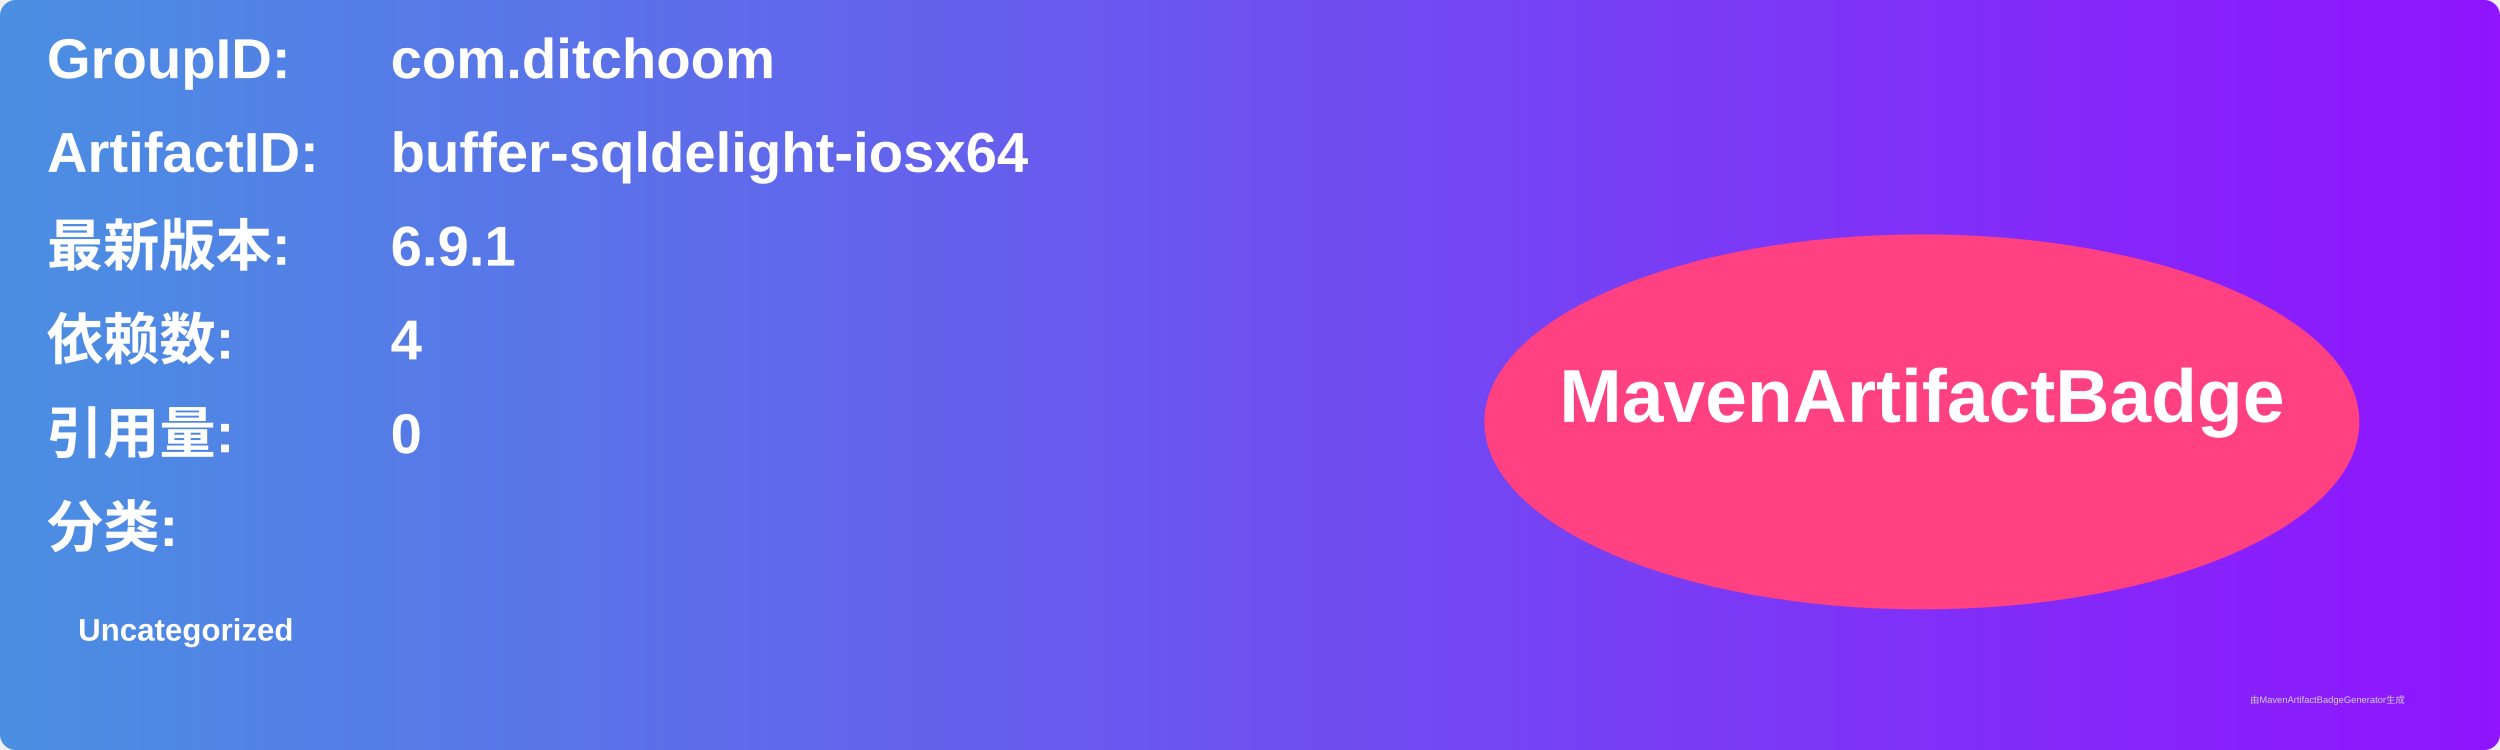
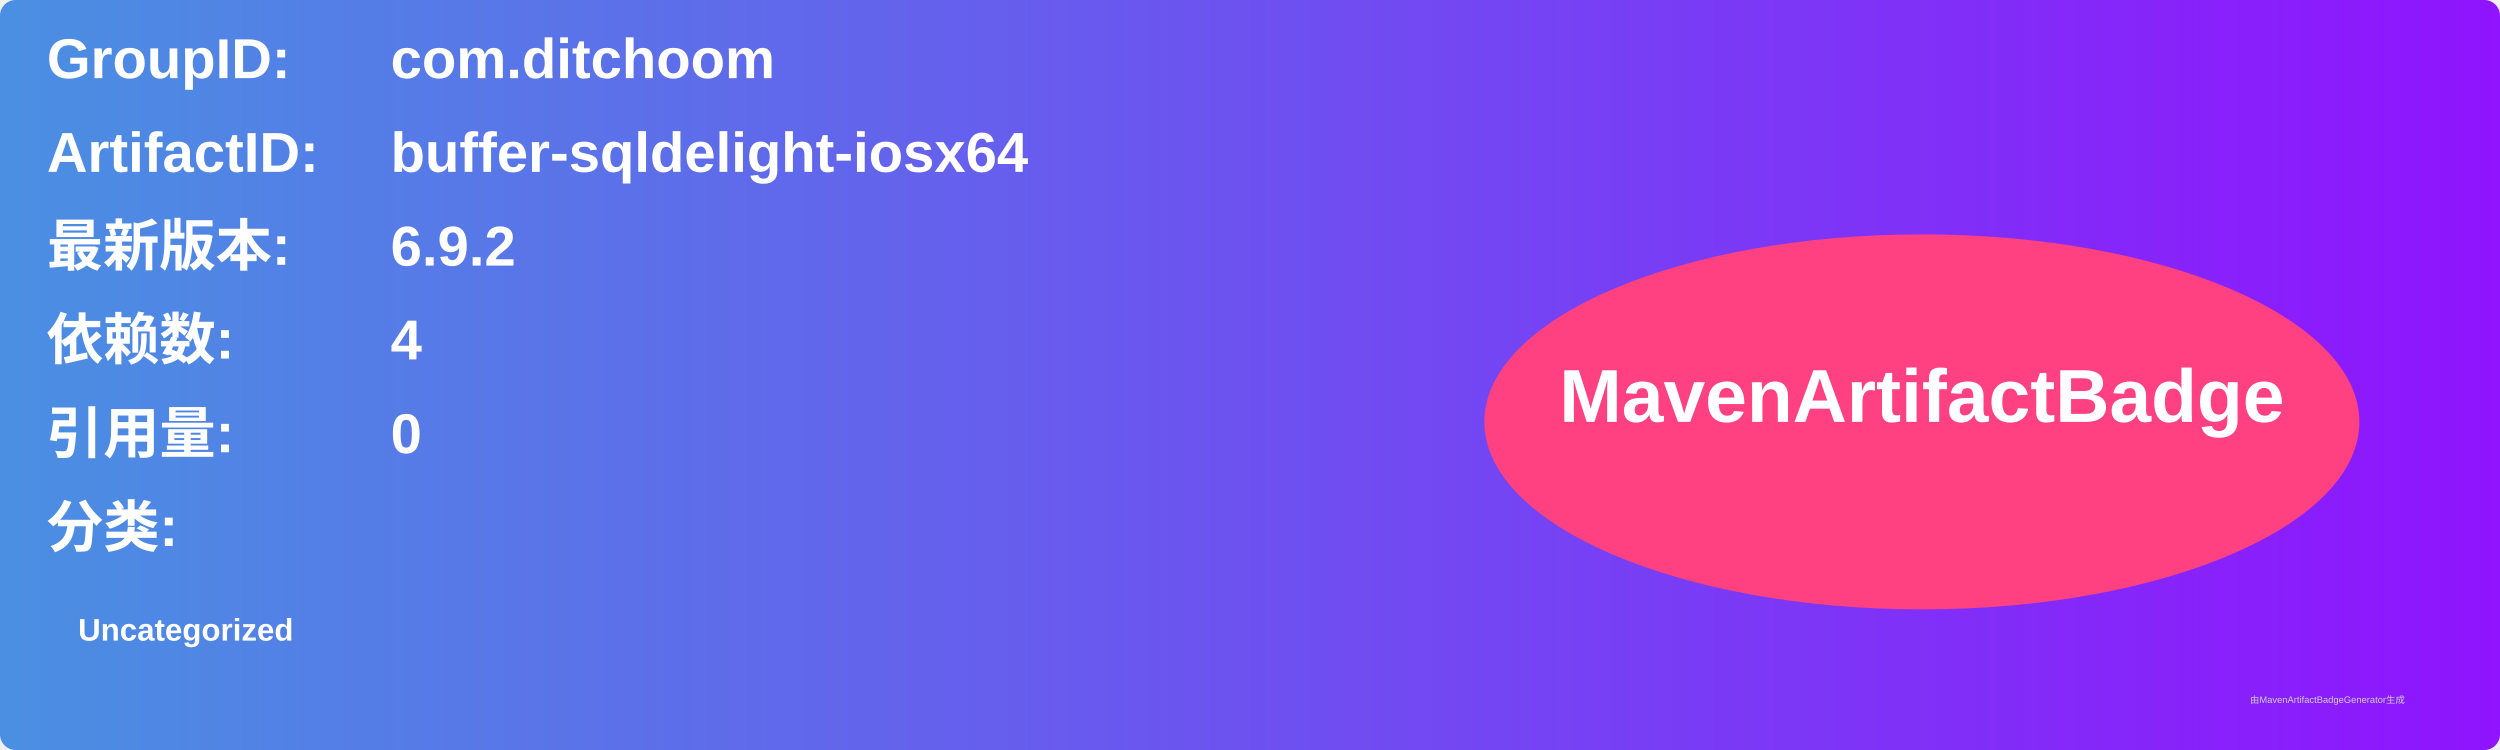
<svg xmlns="http://www.w3.org/2000/svg" width="800" height="240" viewBox="0 0 800 240">
  <linearGradient id="grad" x1="0%" y1="0%" x2="100%" y2="0%">
    <stop offset="0%" stop-color="#4a90e2" />
    <stop offset="100%" stop-color="#9013fe" />
  </linearGradient>
  <rect width="100%" height="100%" rx="5" ry="5" fill="url(#grad)" />
  <g transform="translate(15, 15)">
    <text x="0" y="10" font-family="Arial" font-size="18" fill="white" font-weight="bold" width="260">GroupID:</text>
    <text x="110" y="10" font-family="Arial" font-size="18" fill="white" font-weight="bold" width="460">com.ditchoom</text>
    <text x="0" y="40" font-family="Arial" font-size="18" fill="white" font-weight="bold" width="260">ArtifactID:</text>
    <text x="110" y="40" font-family="Arial" font-size="18" fill="white" font-weight="bold" width="460">buffer-sqldelight-iosx64</text>
    <text x="0" y="70" font-family="Arial" font-size="18" fill="white" font-weight="bold">最新版本:</text>
    <text x="110" y="70" font-family="Arial" font-size="18" fill="white" font-weight="bold">
-       <tspan font-weight="bold">6.9.1</tspan>
+       <tspan font-weight="bold">6.9.2</tspan>
    </text>
    <text x="0" y="100" font-family="Arial" font-size="18" fill="white" font-weight="bold">依赖数: </text>
    <text x="110" y="100" font-family="Arial" font-size="18" fill="white">
      <tspan font-weight="bold">4</tspan>
    </text>
    <text x="0" y="130" font-family="Arial" font-size="18" fill="white" font-weight="bold">引用量: </text>
    <text x="110" y="130" font-family="Arial" font-size="18" fill="white">
      <tspan font-weight="bold">0</tspan>
    </text>
    <text x="0" y="160" font-family="Arial" font-size="18" fill="white" font-weight="bold">分类:</text>
    <text x="10" y="190" font-family="Arial" font-size="10" fill="white">
      <tspan font-weight="bold">Uncategorized</tspan>
    </text>
    <ellipse cx="600" cy="120" rx="140" ry="60" fill="#ff4081" />
    <text x="600" y="120" text-anchor="middle" font-family="Arial" font-size="24" fill="white" font-weight="bold">MavenArtifactBadge</text>
  </g>
  <text x="720" y="225" font-family="Arial" font-size="3" fill="#d0d0d0">由MavenArtifactBadgeGenerator生成</text>
</svg>
